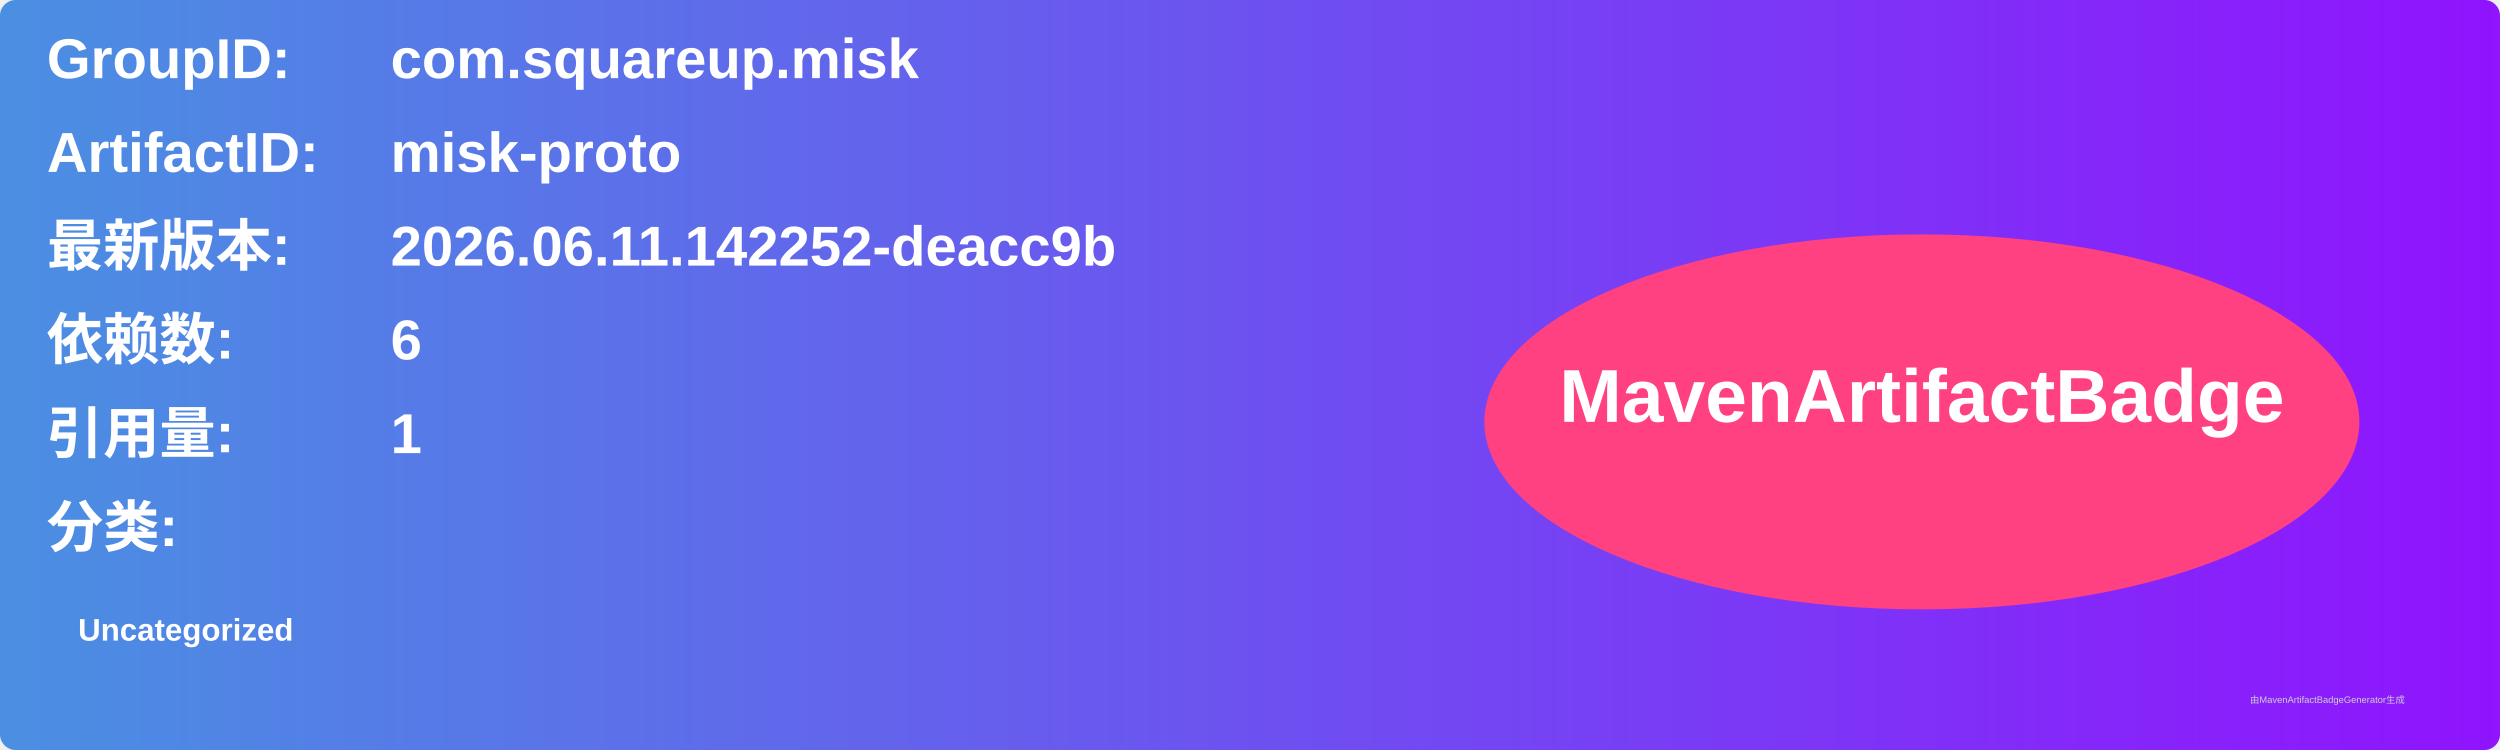
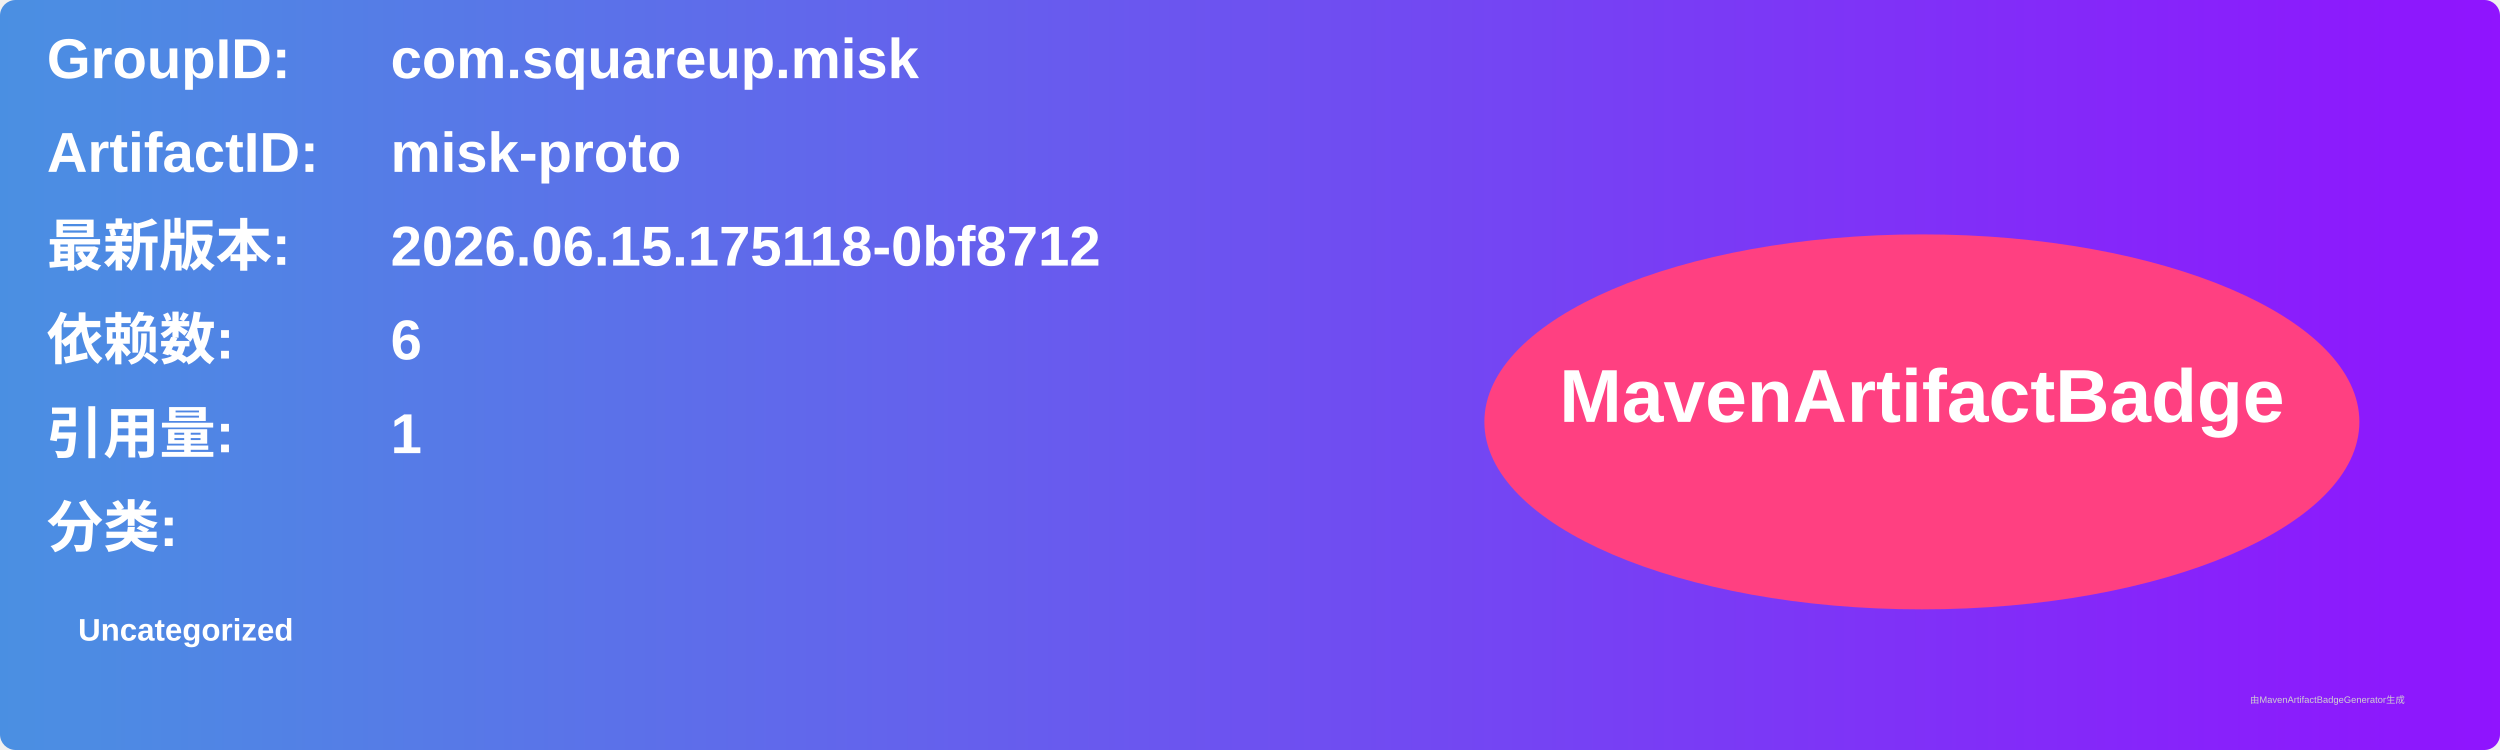
<svg xmlns="http://www.w3.org/2000/svg" width="800" height="240" viewBox="0 0 800 240">
  <linearGradient id="grad" x1="0%" y1="0%" x2="100%" y2="0%">
    <stop offset="0%" stop-color="#4a90e2" />
    <stop offset="100%" stop-color="#9013fe" />
  </linearGradient>
  <rect width="100%" height="100%" rx="5" ry="5" fill="url(#grad)" />
  <g transform="translate(15, 15)">
    <text x="0" y="10" font-family="Arial" font-size="18" fill="white" font-weight="bold" width="260">GroupID:</text>
    <text x="110" y="10" font-family="Arial" font-size="18" fill="white" font-weight="bold" width="460">com.squareup.misk</text>
    <text x="0" y="40" font-family="Arial" font-size="18" fill="white" font-weight="bold" width="260">ArtifactID:</text>
    <text x="110" y="40" font-family="Arial" font-size="18" fill="white" font-weight="bold" width="460">misk-proto</text>
    <text x="0" y="70" font-family="Arial" font-size="18" fill="white" font-weight="bold">最新版本:</text>
    <text x="110" y="70" font-family="Arial" font-size="18" fill="white" font-weight="bold">
-       <tspan font-weight="bold">2026.06.11.142252-deacc9b</tspan>
+       <tspan font-weight="bold">2026.06.15.175118-0bf8712</tspan>
    </text>
    <text x="0" y="100" font-family="Arial" font-size="18" fill="white" font-weight="bold">依赖数: </text>
    <text x="110" y="100" font-family="Arial" font-size="18" fill="white">
      <tspan font-weight="bold">6</tspan>
    </text>
    <text x="0" y="130" font-family="Arial" font-size="18" fill="white" font-weight="bold">引用量: </text>
    <text x="110" y="130" font-family="Arial" font-size="18" fill="white">
      <tspan font-weight="bold">1</tspan>
    </text>
    <text x="0" y="160" font-family="Arial" font-size="18" fill="white" font-weight="bold">分类:</text>
    <text x="10" y="190" font-family="Arial" font-size="10" fill="white">
      <tspan font-weight="bold">Uncategorized</tspan>
    </text>
    <ellipse cx="600" cy="120" rx="140" ry="60" fill="#ff4081" />
    <text x="600" y="120" text-anchor="middle" font-family="Arial" font-size="24" fill="white" font-weight="bold">MavenArtifactBadge</text>
  </g>
  <text x="720" y="225" font-family="Arial" font-size="3" fill="#d0d0d0">由MavenArtifactBadgeGenerator生成</text>
</svg>
